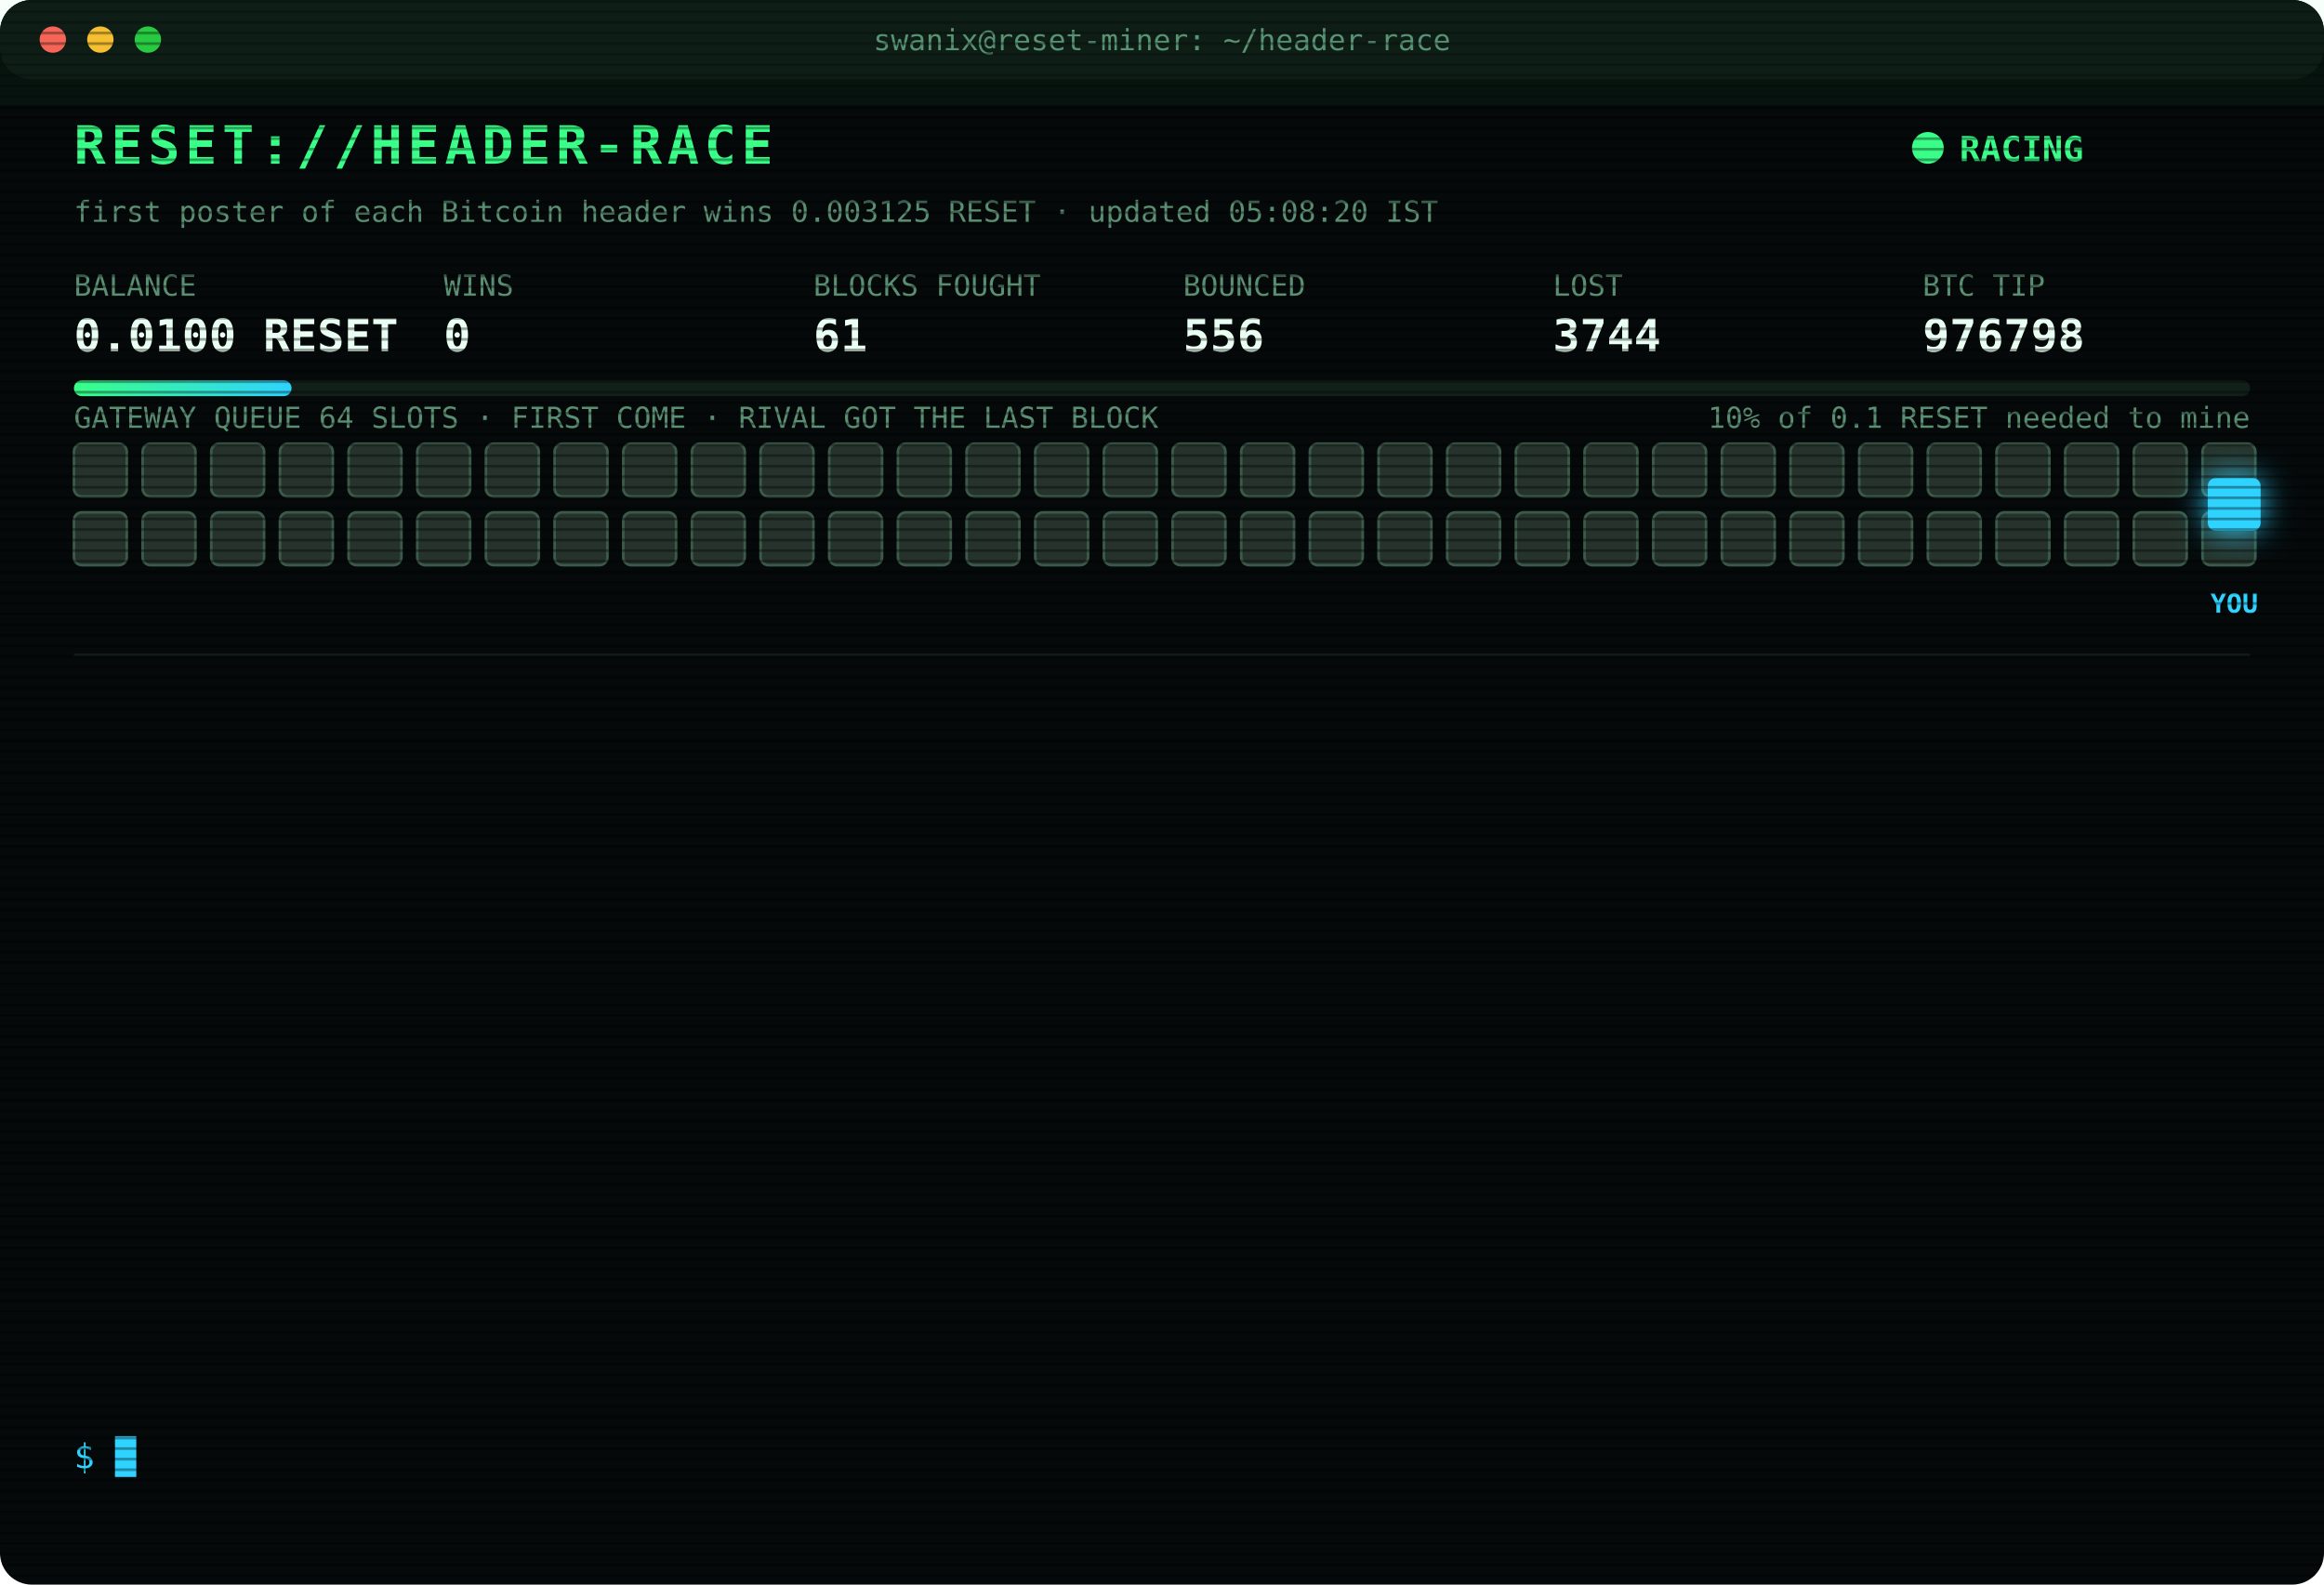
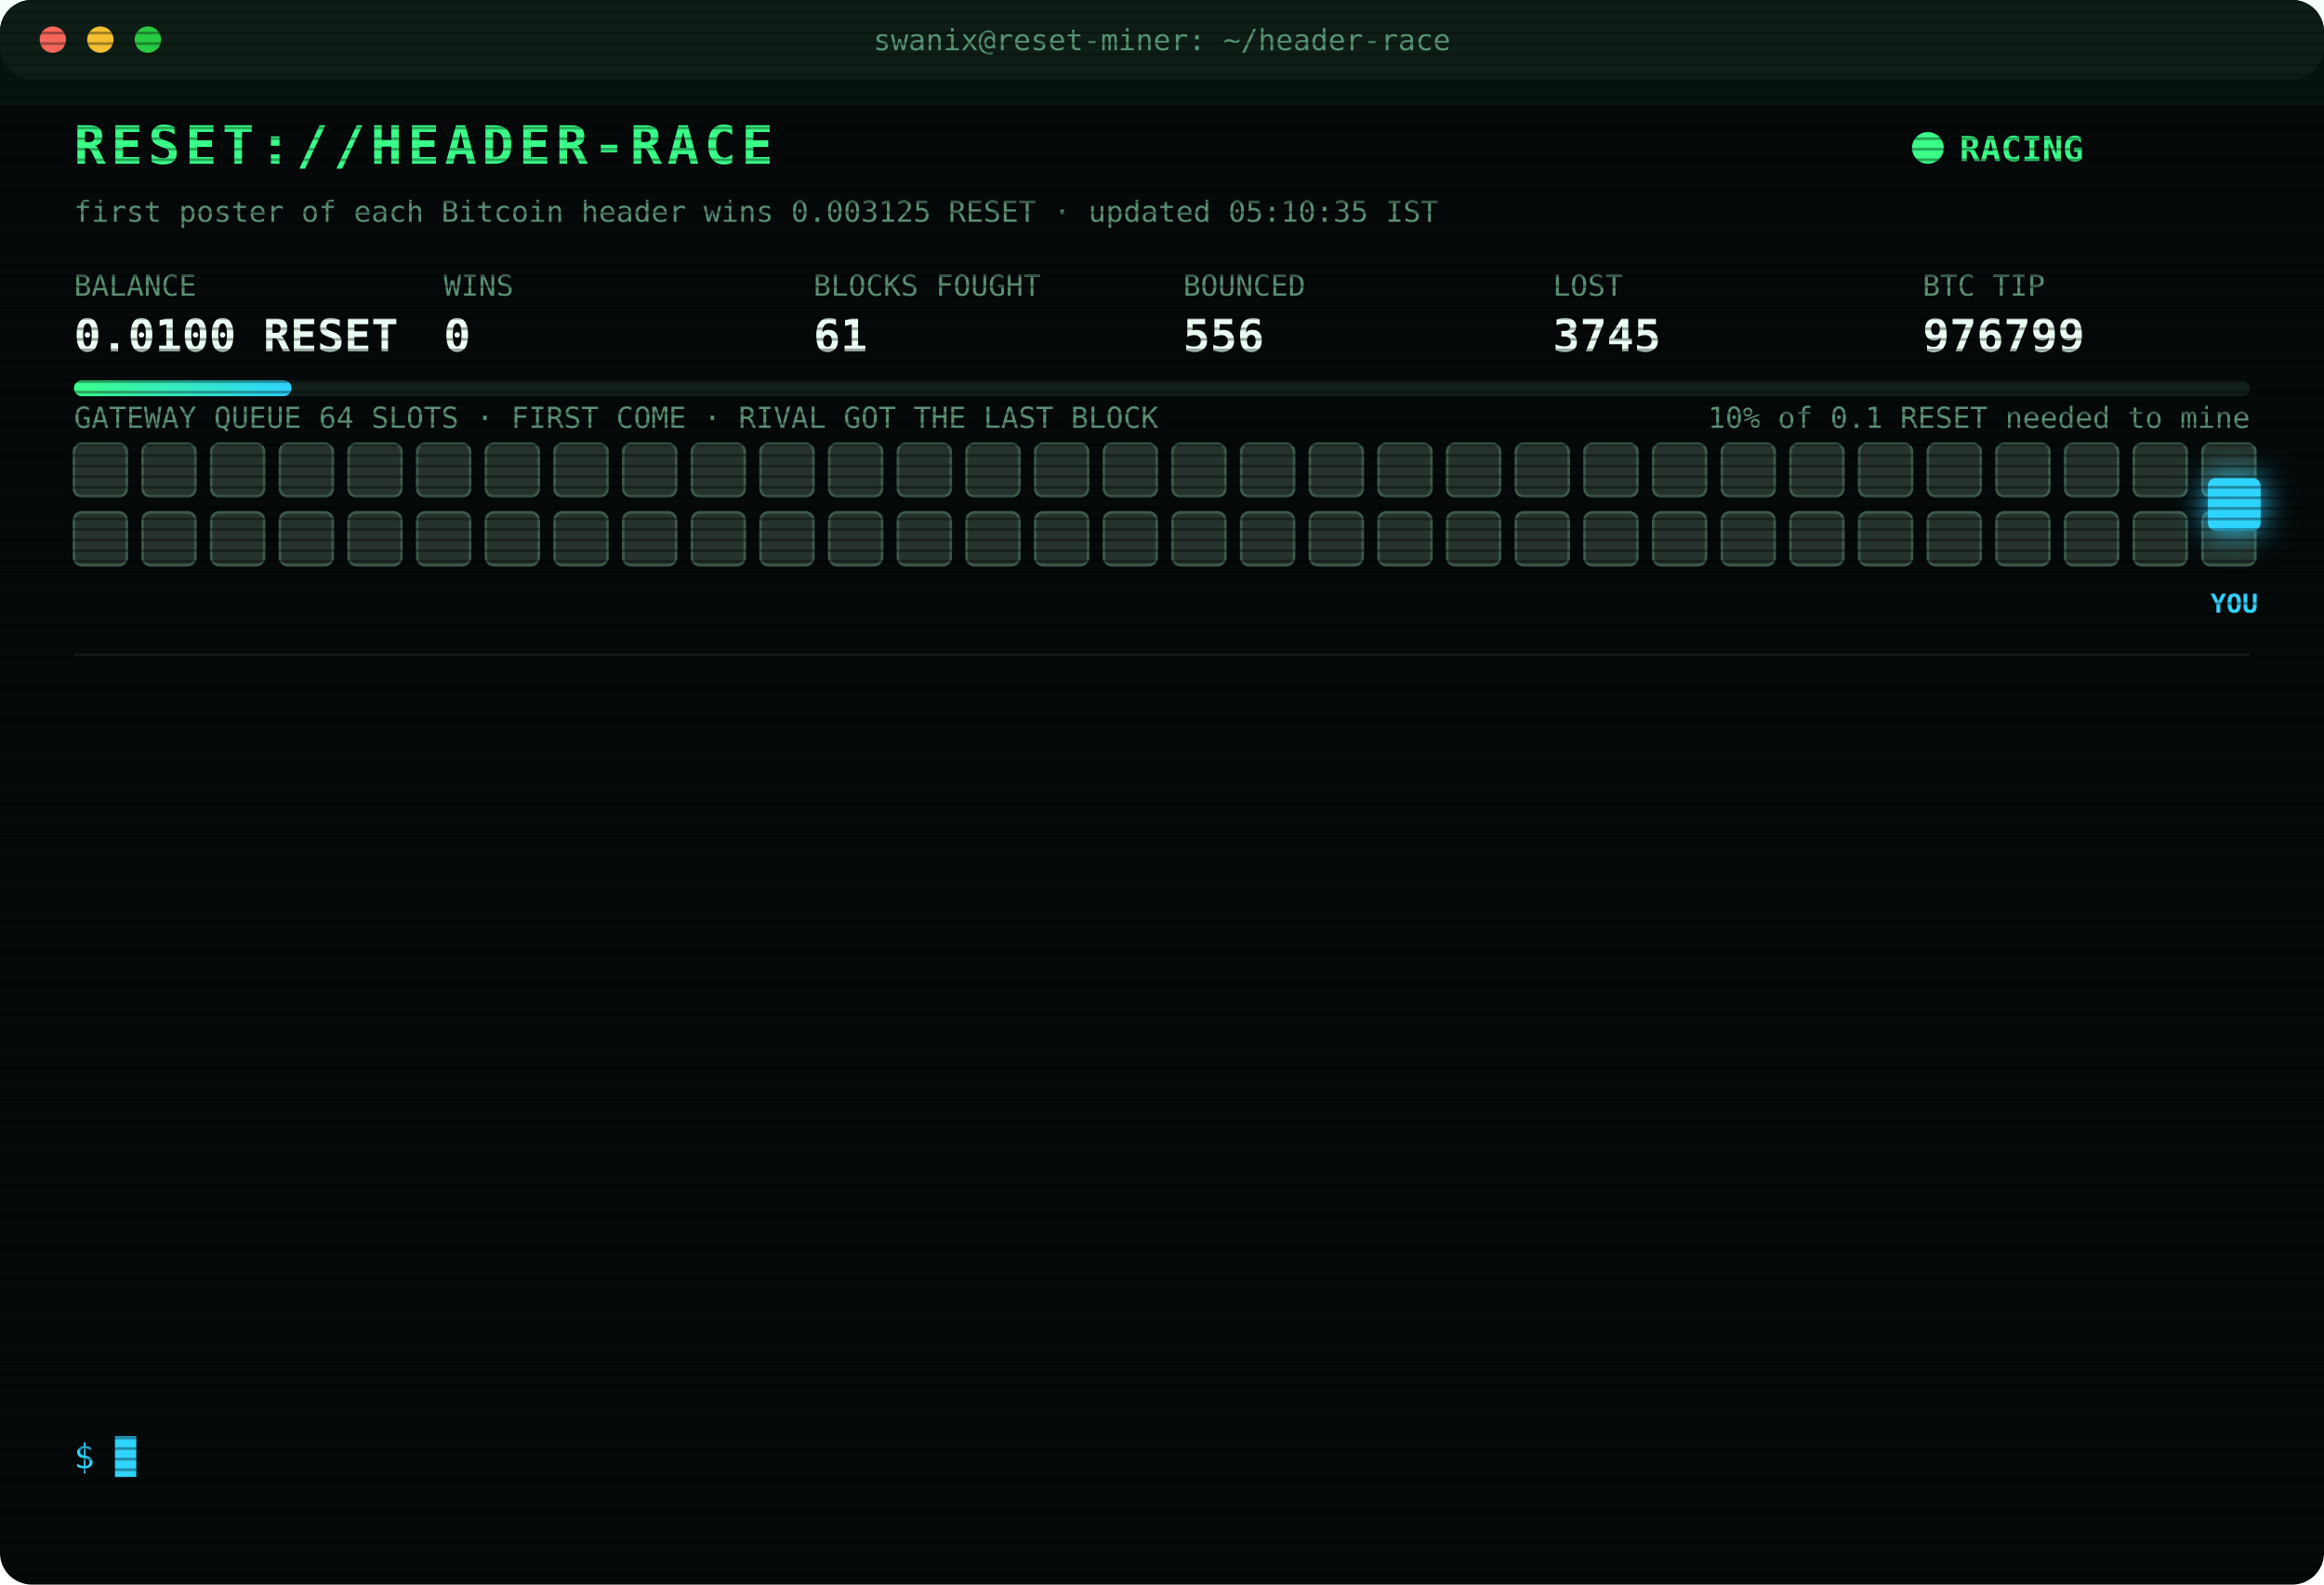
<svg xmlns="http://www.w3.org/2000/svg" width="880" height="600" viewBox="0 0 880 600" font-family="ui-monospace,SFMono-Regular,Menlo,Consolas,monospace">
  <style>
text{font-size:13px;fill:#7CFFB2}
.title{font-size:20px;font-weight:700;fill:#39FF88;letter-spacing:2px;animation:glitch 3s infinite steps(1)}
.sub{fill:#2fd3ff}.k{fill:#5a8f73;font-size:11px}.v{font-size:17px;font-weight:700;fill:#eafff3}
.ts{fill:#3f6b56}.boot{fill:#2fd3ff}.dim{fill:#5a8f73}.bad{fill:#ff4d6d}.warn{fill:#ffd23f}.mag{fill:#ff5cf0}.win{fill:#39FF88;font-weight:700}
.tag{font-size:10px;fill:#2fd3ff;font-weight:700}
.rival{fill:#26332c;stroke:#3c5a49;animation:jam 1.2s infinite alternate}
.idle{fill:#141c18;stroke:#22302a;animation:breathe 4s infinite}
.me{fill:#2fd3ff;filter:drop-shadow(0 0 6px #2fd3ff)}
.hover{animation:nudge 1.1s infinite ease-in-out}.bounce{animation:kick 1.4s infinite}
.ln{opacity:0;animation:in .4s forwards}
.cur{animation:blink 1s infinite steps(1)}
.scan{animation:scan 6s infinite linear}
.led{animation:blink 1.4s infinite}
@keyframes in{from{opacity:0;transform:translateX(-6px)}to{opacity:1;transform:none}}
@keyframes blink{50%{opacity:0}}
@keyframes jam{to{fill:#33463b}}
@keyframes breathe{50%{opacity:.4}}
@keyframes nudge{50%{transform:translateX(-10px)}}
@keyframes kick{0%,100%{transform:none}30%{transform:translateX(-14px)}55%{transform:translateX(10px) translateY(-6px)}}
@keyframes glitch{0%,92%{transform:none}93%{transform:translateX(2px);fill:#ff4d6d}95%{transform:translateX(-2px);fill:#2fd3ff}97%{transform:none}}
@keyframes scan{from{transform:translateY(-40px)}to{transform:translateY(600px)}}
</style>
  <defs>
    <pattern id="sl" width="4" height="4" patternUnits="userSpaceOnUse">
      <rect width="4" height="1" fill="#000" opacity=".35" />
    </pattern>
    <linearGradient id="bar">
      <stop offset="0" stop-color="#39FF88" />
      <stop offset="1" stop-color="#2fd3ff" />
    </linearGradient>
  </defs>
  <rect width="880" height="600" rx="12" fill="#05090a" />
  <rect width="880" height="30" rx="12" fill="#0d1512" />
  <circle cx="20" cy="15" r="5" fill="#ff5f57" />
  <circle cx="38" cy="15" r="5" fill="#febc2e" />
  <circle cx="56" cy="15" r="5" fill="#28c840" />
  <text x="440" y="19" text-anchor="middle" class="k">swanix@reset-miner: ~/header-race</text>
  <text x="28" y="62" class="title">RESET://HEADER-RACE</text>
  <circle class="led" cx="730" cy="56" r="6" fill="#39FF88" />
  <text x="742" y="61" class="win">RACING</text>
-   <text x="28" y="84" class="k">first poster of each Bitcoin header wins 0.003125 RESET · updated 05:08:20 IST</text>
+   <text x="28" y="84" class="k">first poster of each Bitcoin header wins 0.003125 RESET · updated 05:10:35 IST</text>
  <text x="28" y="112" class="k">BALANCE</text>
  <text x="28" y="133" class="v">0.0100 RESET</text>
  <text x="168" y="112" class="k">WINS</text>
  <text x="168" y="133" class="v">0</text>
  <text x="308" y="112" class="k">BLOCKS FOUGHT</text>
  <text x="308" y="133" class="v">61</text>
  <text x="448" y="112" class="k">BOUNCED</text>
  <text x="448" y="133" class="v">556</text>
  <text x="588" y="112" class="k">LOST</text>
-   <text x="588" y="133" class="v">3744</text>
+   <text x="588" y="133" class="v">3745</text>
  <text x="728" y="112" class="k">BTC TIP</text>
-   <text x="728" y="133" class="v">976798</text>
+   <text x="728" y="133" class="v">976799</text>
  <rect x="28" y="144" width="824" height="6" rx="3" fill="#13201a" />
  <rect x="28" y="144" width="82.4" height="6" rx="3" fill="url(#bar)" />
  <text x="852" y="162" text-anchor="end" class="k">10% of 0.1 RESET needed to mine</text>
  <text x="28" y="162" class="k">GATEWAY QUEUE 64 SLOTS · FIRST COME · RIVAL GOT THE LAST BLOCK</text>
  <rect class="rival" x="28" y="168" width="20" height="20" rx="3" style="animation-delay:0.00s" />
  <rect class="rival" x="54" y="168" width="20" height="20" rx="3" style="animation-delay:0.05s" />
  <rect class="rival" x="80" y="168" width="20" height="20" rx="3" style="animation-delay:0.10s" />
  <rect class="rival" x="106" y="168" width="20" height="20" rx="3" style="animation-delay:0.15s" />
  <rect class="rival" x="132" y="168" width="20" height="20" rx="3" style="animation-delay:0.20s" />
  <rect class="rival" x="158" y="168" width="20" height="20" rx="3" style="animation-delay:0.25s" />
  <rect class="rival" x="184" y="168" width="20" height="20" rx="3" style="animation-delay:0.30s" />
  <rect class="rival" x="210" y="168" width="20" height="20" rx="3" style="animation-delay:0.35s" />
  <rect class="rival" x="236" y="168" width="20" height="20" rx="3" style="animation-delay:0.40s" />
  <rect class="rival" x="262" y="168" width="20" height="20" rx="3" style="animation-delay:0.45s" />
  <rect class="rival" x="288" y="168" width="20" height="20" rx="3" style="animation-delay:0.50s" />
  <rect class="rival" x="314" y="168" width="20" height="20" rx="3" style="animation-delay:0.55s" />
  <rect class="rival" x="340" y="168" width="20" height="20" rx="3" style="animation-delay:0.60s" />
  <rect class="rival" x="366" y="168" width="20" height="20" rx="3" style="animation-delay:0.65s" />
  <rect class="rival" x="392" y="168" width="20" height="20" rx="3" style="animation-delay:0.70s" />
  <rect class="rival" x="418" y="168" width="20" height="20" rx="3" style="animation-delay:0.75s" />
  <rect class="rival" x="444" y="168" width="20" height="20" rx="3" style="animation-delay:0.80s" />
  <rect class="rival" x="470" y="168" width="20" height="20" rx="3" style="animation-delay:0.85s" />
  <rect class="rival" x="496" y="168" width="20" height="20" rx="3" style="animation-delay:0.90s" />
  <rect class="rival" x="522" y="168" width="20" height="20" rx="3" style="animation-delay:0.95s" />
  <rect class="rival" x="548" y="168" width="20" height="20" rx="3" style="animation-delay:1.00s" />
  <rect class="rival" x="574" y="168" width="20" height="20" rx="3" style="animation-delay:1.05s" />
  <rect class="rival" x="600" y="168" width="20" height="20" rx="3" style="animation-delay:1.10s" />
  <rect class="rival" x="626" y="168" width="20" height="20" rx="3" style="animation-delay:1.15s" />
  <rect class="rival" x="652" y="168" width="20" height="20" rx="3" style="animation-delay:1.20s" />
  <rect class="rival" x="678" y="168" width="20" height="20" rx="3" style="animation-delay:1.25s" />
  <rect class="rival" x="704" y="168" width="20" height="20" rx="3" style="animation-delay:1.30s" />
  <rect class="rival" x="730" y="168" width="20" height="20" rx="3" style="animation-delay:1.35s" />
  <rect class="rival" x="756" y="168" width="20" height="20" rx="3" style="animation-delay:1.40s" />
  <rect class="rival" x="782" y="168" width="20" height="20" rx="3" style="animation-delay:1.45s" />
  <rect class="rival" x="808" y="168" width="20" height="20" rx="3" style="animation-delay:1.50s" />
  <rect class="rival" x="834" y="168" width="20" height="20" rx="3" style="animation-delay:1.55s" />
  <rect class="rival" x="28" y="194" width="20" height="20" rx="3" style="animation-delay:1.60s" />
  <rect class="rival" x="54" y="194" width="20" height="20" rx="3" style="animation-delay:1.65s" />
  <rect class="rival" x="80" y="194" width="20" height="20" rx="3" style="animation-delay:1.70s" />
  <rect class="rival" x="106" y="194" width="20" height="20" rx="3" style="animation-delay:1.75s" />
  <rect class="rival" x="132" y="194" width="20" height="20" rx="3" style="animation-delay:1.80s" />
  <rect class="rival" x="158" y="194" width="20" height="20" rx="3" style="animation-delay:1.85s" />
  <rect class="rival" x="184" y="194" width="20" height="20" rx="3" style="animation-delay:1.90s" />
  <rect class="rival" x="210" y="194" width="20" height="20" rx="3" style="animation-delay:1.95s" />
  <rect class="rival" x="236" y="194" width="20" height="20" rx="3" style="animation-delay:2.00s" />
  <rect class="rival" x="262" y="194" width="20" height="20" rx="3" style="animation-delay:2.05s" />
  <rect class="rival" x="288" y="194" width="20" height="20" rx="3" style="animation-delay:2.10s" />
  <rect class="rival" x="314" y="194" width="20" height="20" rx="3" style="animation-delay:2.15s" />
  <rect class="rival" x="340" y="194" width="20" height="20" rx="3" style="animation-delay:2.20s" />
  <rect class="rival" x="366" y="194" width="20" height="20" rx="3" style="animation-delay:2.25s" />
  <rect class="rival" x="392" y="194" width="20" height="20" rx="3" style="animation-delay:2.30s" />
  <rect class="rival" x="418" y="194" width="20" height="20" rx="3" style="animation-delay:2.35s" />
  <rect class="rival" x="444" y="194" width="20" height="20" rx="3" style="animation-delay:2.40s" />
  <rect class="rival" x="470" y="194" width="20" height="20" rx="3" style="animation-delay:2.45s" />
  <rect class="rival" x="496" y="194" width="20" height="20" rx="3" style="animation-delay:2.50s" />
  <rect class="rival" x="522" y="194" width="20" height="20" rx="3" style="animation-delay:2.55s" />
  <rect class="rival" x="548" y="194" width="20" height="20" rx="3" style="animation-delay:2.60s" />
  <rect class="rival" x="574" y="194" width="20" height="20" rx="3" style="animation-delay:2.65s" />
  <rect class="rival" x="600" y="194" width="20" height="20" rx="3" style="animation-delay:2.70s" />
  <rect class="rival" x="626" y="194" width="20" height="20" rx="3" style="animation-delay:2.75s" />
  <rect class="rival" x="652" y="194" width="20" height="20" rx="3" style="animation-delay:2.80s" />
  <rect class="rival" x="678" y="194" width="20" height="20" rx="3" style="animation-delay:2.85s" />
  <rect class="rival" x="704" y="194" width="20" height="20" rx="3" style="animation-delay:2.90s" />
  <rect class="rival" x="730" y="194" width="20" height="20" rx="3" style="animation-delay:2.95s" />
  <rect class="rival" x="756" y="194" width="20" height="20" rx="3" style="animation-delay:3.00s" />
  <rect class="rival" x="782" y="194" width="20" height="20" rx="3" style="animation-delay:3.05s" />
  <rect class="rival" x="808" y="194" width="20" height="20" rx="3" style="animation-delay:3.10s" />
  <rect class="rival" x="834" y="194" width="20" height="20" rx="3" style="animation-delay:3.15s" />
  <g class="hover">
    <rect class="me" x="836" y="181" width="20" height="20" rx="3" />
    <text class="tag" x="846" y="232" text-anchor="middle">YOU</text>
  </g>
  <line x1="28" x2="852" y1="248" y2="248" stroke="#13201a" />
  <g class="ln" style="animation-delay:0.40s">
-     <text x="28" y="270" class="ts">02:43:59</text>
-     <text x="104" y="270" class="bad">[LOST] #976787 taken by a rival miner</text>
+     <text x="28" y="270" class="ts">03:09:52</text>
+     <text x="104" y="270" class="bad">[LOST] #976788 taken by a rival miner</text>
  </g>
  <g class="ln" style="animation-delay:0.65s">
-     <text x="28" y="292" class="ts">03:09:52</text>
-     <text x="104" y="292" class="bad">[LOST] #976788 taken by a rival miner</text>
+     <text x="28" y="292" class="ts">04:06:29</text>
+     <text x="104" y="292" class="bad">[LOST] #976790 taken by a rival miner</text>
  </g>
  <g class="ln" style="animation-delay:0.90s">
-     <text x="28" y="314" class="ts">04:06:29</text>
-     <text x="104" y="314" class="bad">[LOST] #976790 taken by a rival miner</text>
+     <text x="28" y="314" class="ts">04:09:22</text>
+     <text x="104" y="314" class="bad">[LOST] #976791 taken by a rival miner</text>
  </g>
  <g class="ln" style="animation-delay:1.15s">
-     <text x="28" y="336" class="ts">04:09:22</text>
-     <text x="104" y="336" class="bad">[LOST] #976791 taken by a rival miner</text>
+     <text x="28" y="336" class="ts">04:09:30</text>
+     <text x="104" y="336" class="bad">[LOST] #976792 taken by a rival miner</text>
  </g>
  <g class="ln" style="animation-delay:1.40s">
-     <text x="28" y="358" class="ts">04:09:30</text>
-     <text x="104" y="358" class="bad">[LOST] #976792 taken by a rival miner</text>
+     <text x="28" y="358" class="ts">04:10:31</text>
+     <text x="104" y="358" class="dim">[STINT END] calls 780 · wins 0</text>
  </g>
  <g class="ln" style="animation-delay:1.65s">
-     <text x="28" y="380" class="ts">04:10:31</text>
-     <text x="104" y="380" class="dim">[STINT END] calls 780 · wins 0</text>
+     <text x="28" y="380" class="ts">04:15:28</text>
+     <text x="104" y="380" class="boot">[BOOT] racer v3 online · 3 feeds · stint 340m</text>
  </g>
  <g class="ln" style="animation-delay:1.90s">
-     <text x="28" y="402" class="ts">04:15:28</text>
-     <text x="104" y="402" class="boot">[BOOT] racer v3 online · 3 feeds · stint 340m</text>
+     <text x="28" y="402" class="ts">04:20:02</text>
+     <text x="104" y="402" class="bad">[LOST] #976793 taken by a rival miner</text>
  </g>
  <g class="ln" style="animation-delay:2.15s">
-     <text x="28" y="424" class="ts">04:20:02</text>
-     <text x="104" y="424" class="bad">[LOST] #976793 taken by a rival miner</text>
+     <text x="28" y="424" class="ts">04:41:07</text>
+     <text x="104" y="424" class="bad">[LOST] #976794 taken by a rival miner</text>
  </g>
  <g class="ln" style="animation-delay:2.40s">
-     <text x="28" y="446" class="ts">04:41:07</text>
-     <text x="104" y="446" class="bad">[LOST] #976794 taken by a rival miner</text>
+     <text x="28" y="446" class="ts">04:52:36</text>
+     <text x="104" y="446" class="bad">[LOST] #976795 taken by a rival miner</text>
  </g>
  <g class="ln" style="animation-delay:2.65s">
-     <text x="28" y="468" class="ts">04:52:36</text>
-     <text x="104" y="468" class="bad">[LOST] #976795 taken by a rival miner</text>
+     <text x="28" y="468" class="ts">04:57:55</text>
+     <text x="104" y="468" class="bad">[LOST] #976796 taken by a rival miner</text>
  </g>
  <g class="ln" style="animation-delay:2.90s">
-     <text x="28" y="490" class="ts">04:57:55</text>
-     <text x="104" y="490" class="bad">[LOST] #976796 taken by a rival miner</text>
+     <text x="28" y="490" class="ts">05:06:05</text>
+     <text x="104" y="490" class="bad">[LOST] #976797 taken by a rival miner</text>
  </g>
  <g class="ln" style="animation-delay:3.15s">
-     <text x="28" y="512" class="ts">05:06:05</text>
-     <text x="104" y="512" class="bad">[LOST] #976797 taken by a rival miner</text>
+     <text x="28" y="512" class="ts">05:08:20</text>
+     <text x="104" y="512" class="bad">[LOST] #976798 taken by a rival miner</text>
  </g>
  <g class="ln" style="animation-delay:3.40s">
-     <text x="28" y="534" class="ts">05:08:20</text>
-     <text x="104" y="534" class="bad">[LOST] #976798 taken by a rival miner</text>
+     <text x="28" y="534" class="ts">05:10:35</text>
+     <text x="104" y="534" class="bad">[LOST] #976799 taken by a rival miner</text>
  </g>
  <text x="28" y="556" class="sub">$ <tspan class="cur">█</tspan>
  </text>
  <rect width="880" height="600" rx="12" fill="url(#sl)" pointer-events="none" />
  <rect class="scan" width="880" height="40" fill="#39FF88" opacity=".04" />
</svg>
